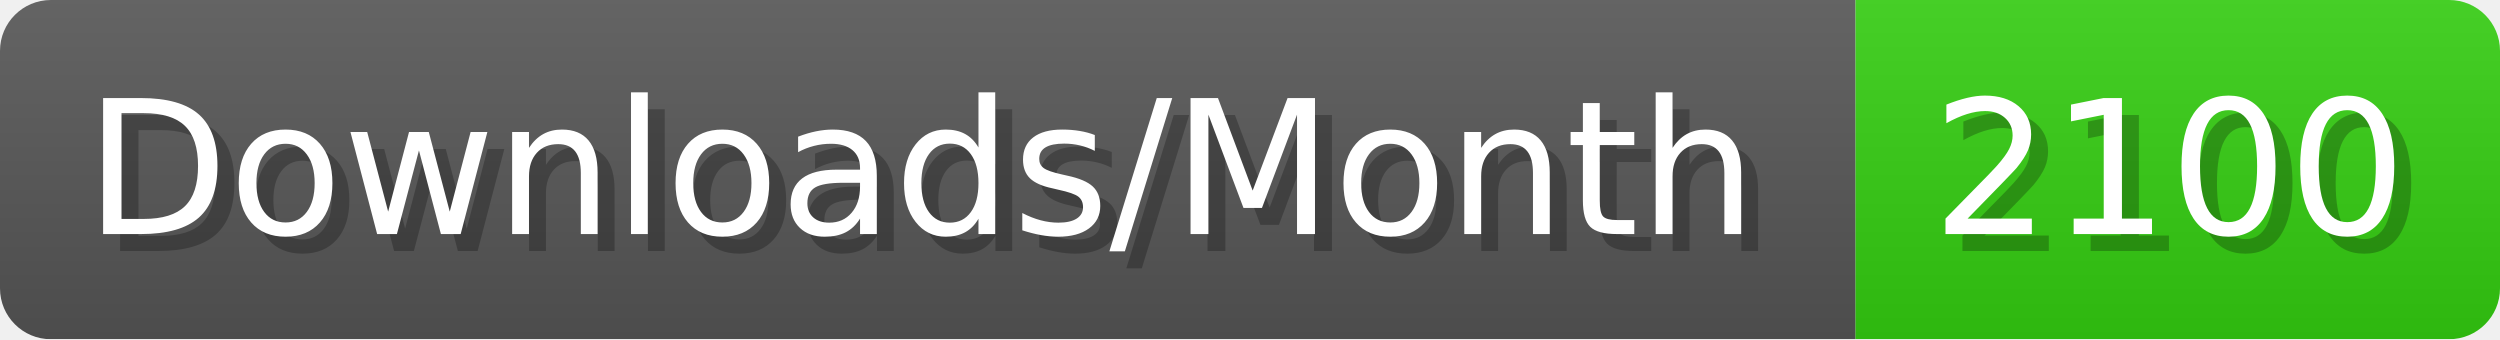
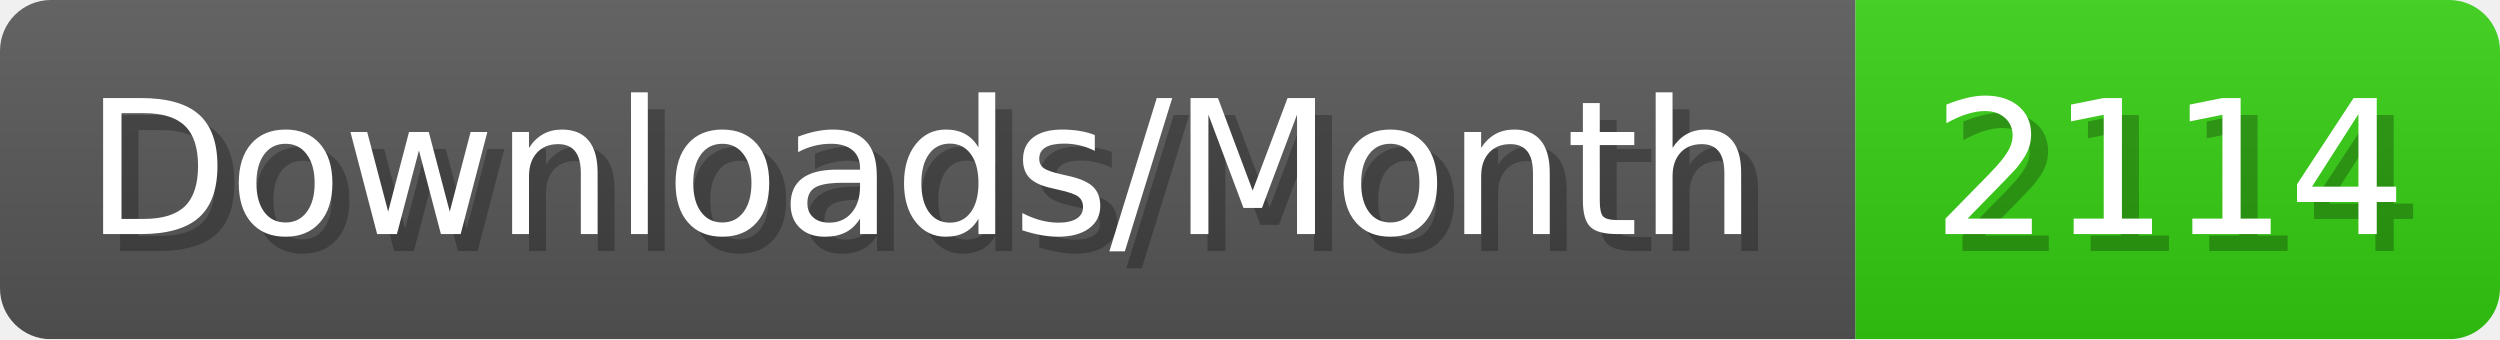
- <svg xmlns="http://www.w3.org/2000/svg" width="147.4" height="20" viewBox="0 0 1474 200" role="img" aria-label="Downloads/Month: 2100">
+ <svg xmlns="http://www.w3.org/2000/svg" width="147.4" height="20" viewBox="0 0 1474 200" role="img" aria-label="Downloads/Month: 2114">
  <linearGradient id="YlXUI" x2="0" y2="100%">
    <stop offset="0" stop-opacity=".1" stop-color="#EEE" />
    <stop offset="1" stop-opacity=".1" />
  </linearGradient>
  <mask id="JHhop">
    <rect width="1474" height="200" rx="30" fill="#FFF" />
  </mask>
  <g mask="url(#JHhop)">
    <rect width="1094" height="200" fill="#555" />
    <rect width="380" height="200" fill="#3C1" x="1094" />
    <rect width="1474" height="200" fill="url(#YlXUI)" />
  </g>
  <g aria-hidden="true" fill="#fff" text-anchor="start" font-family="Verdana,DejaVu Sans,sans-serif" font-size="110">
    <text x="60" y="148" textLength="994" fill="#000" opacity="0.25">Downloads/Month</text>
    <text x="50" y="138" textLength="994">Downloads/Month</text>
-     <text x="1149" y="148" textLength="280" fill="#000" opacity="0.25">2100</text>
-     <text x="1139" y="138" textLength="280">2100</text>
+     <text x="1149" y="148" textLength="280" fill="#000" opacity="0.25">2114</text>
+     <text x="1139" y="138" textLength="280">2114</text>
  </g>
</svg>
